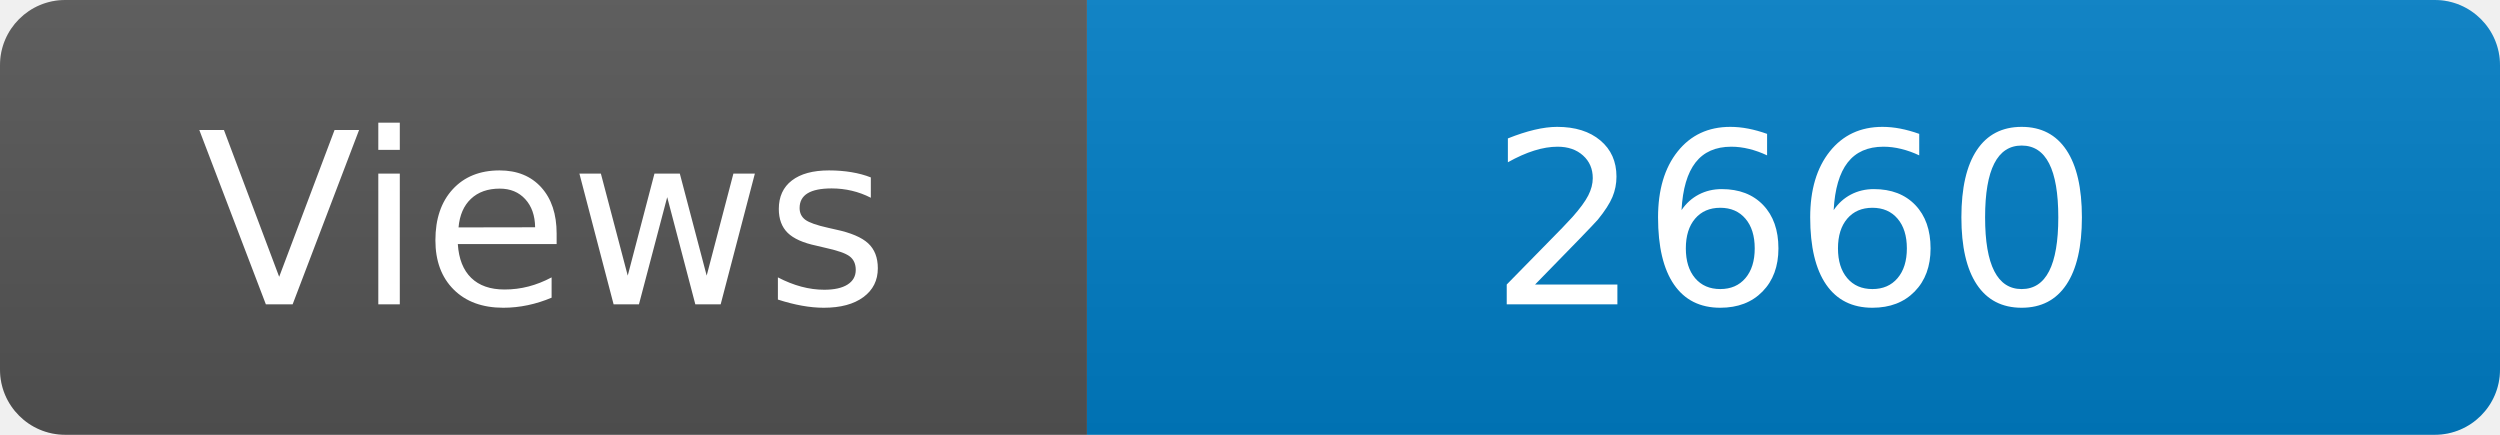
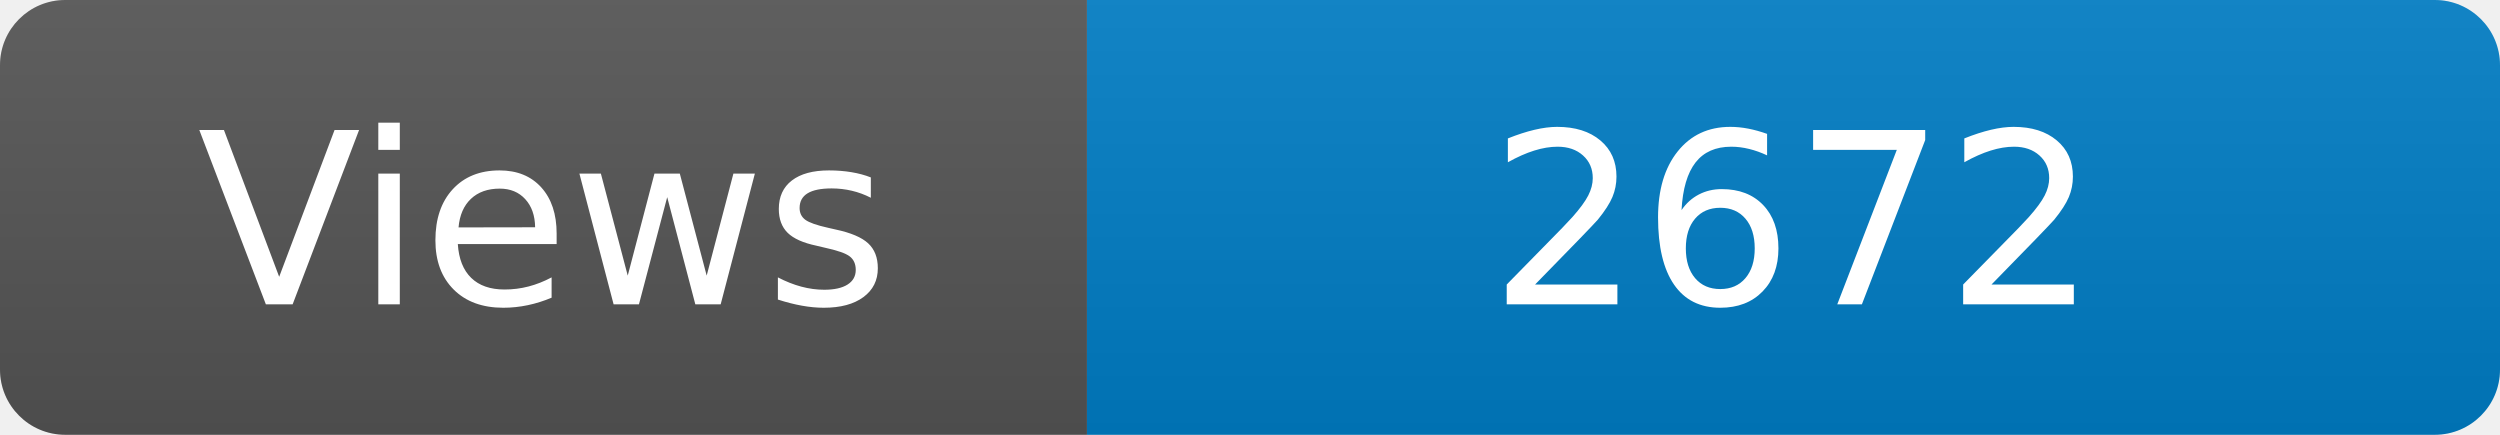
<svg xmlns="http://www.w3.org/2000/svg" width="115" height="20" role="img" aria-label="Maintained?: yes">
  <linearGradient id="s" x2="0" y2="100%">
    <stop offset="0" stop-color="#bbb" stop-opacity=".1" />
    <stop offset="1" stop-opacity=".1" />
  </linearGradient>
  <clipPath id="r">
    <rect width="115" height="20" rx="3" fill="#fff" />
  </clipPath>
  <g clip-path="url(#r)">
    <rect width="50" height="20" fill="#555" />
    <rect x="50" width="160" height="20" fill="#007ec6" />
    <rect width="115" height="20" fill="url(#s)" />
  </g>
  <g fill="#fff" text-anchor="middle" font-family="Verdana,Geneva,DejaVu Sans,sans-serif" font-size="110">
    <text x="250" y="140" transform="scale(.1)" fill="#fff">Views</text>
-     <text x="825" y="140" transform="scale(.1)" fill="#fff">2660</text>
+     <text x="825" y="140" transform="scale(.1)" fill="#fff">2672</text>
  </g>
</svg>
